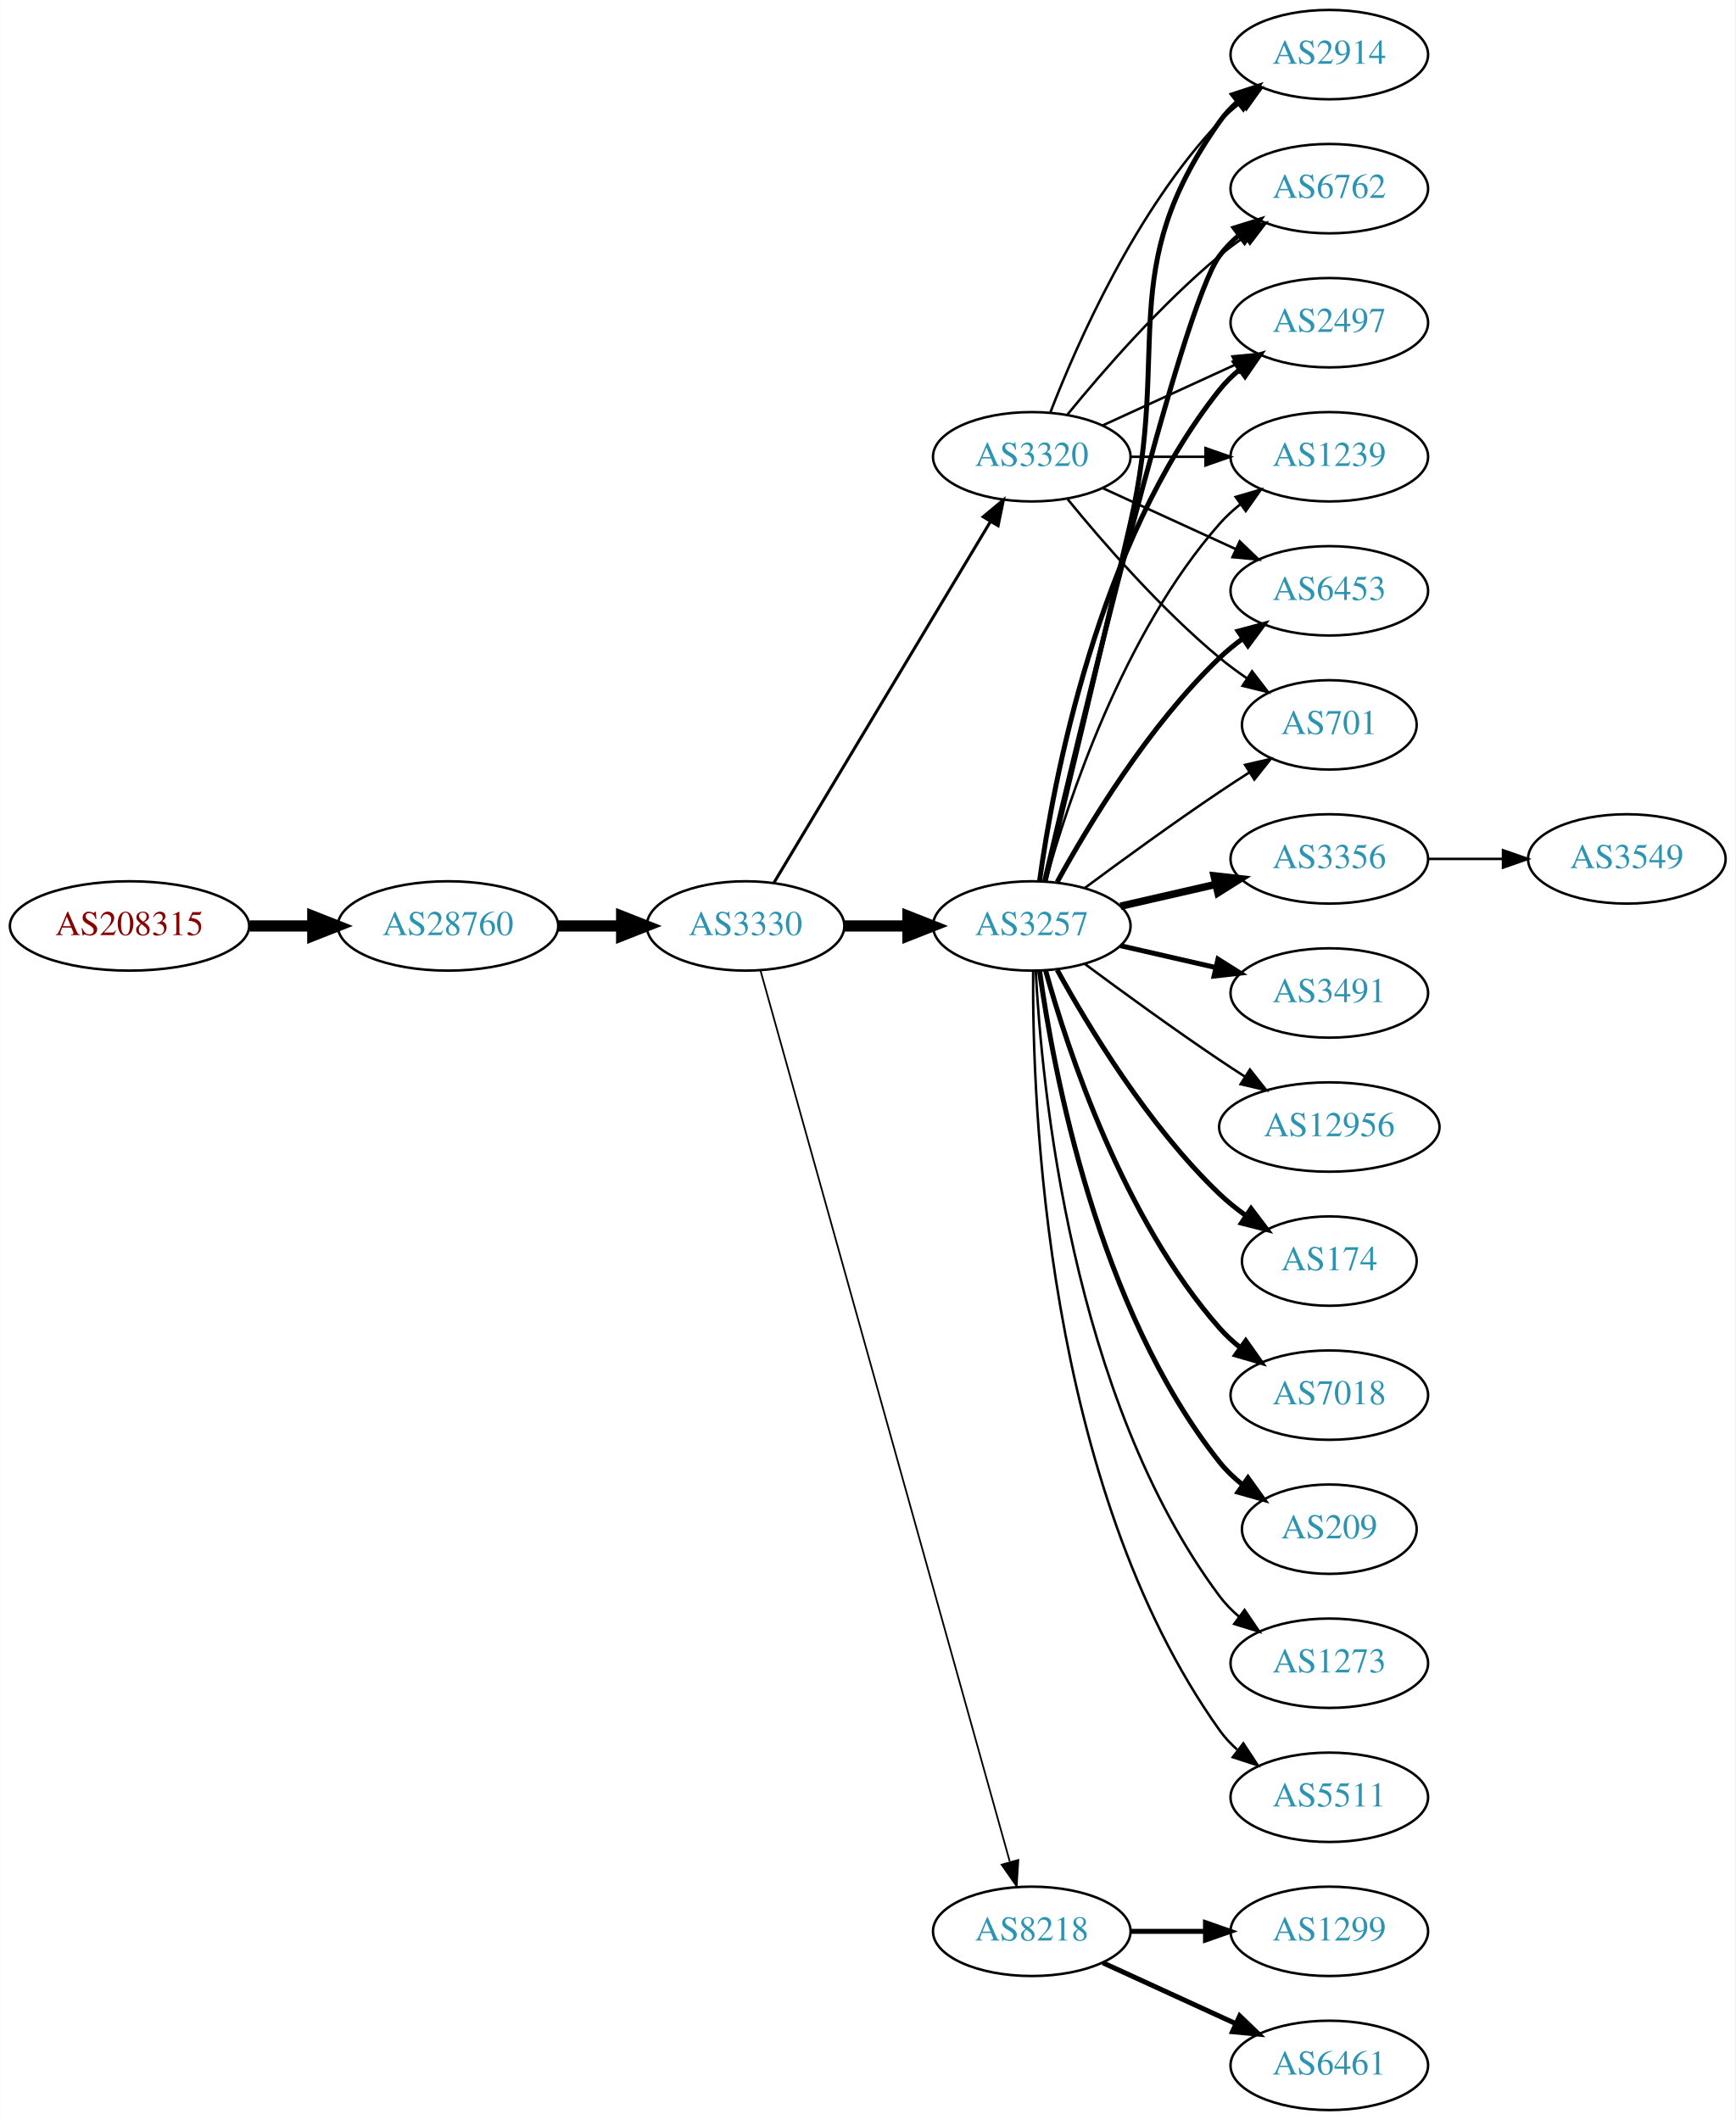
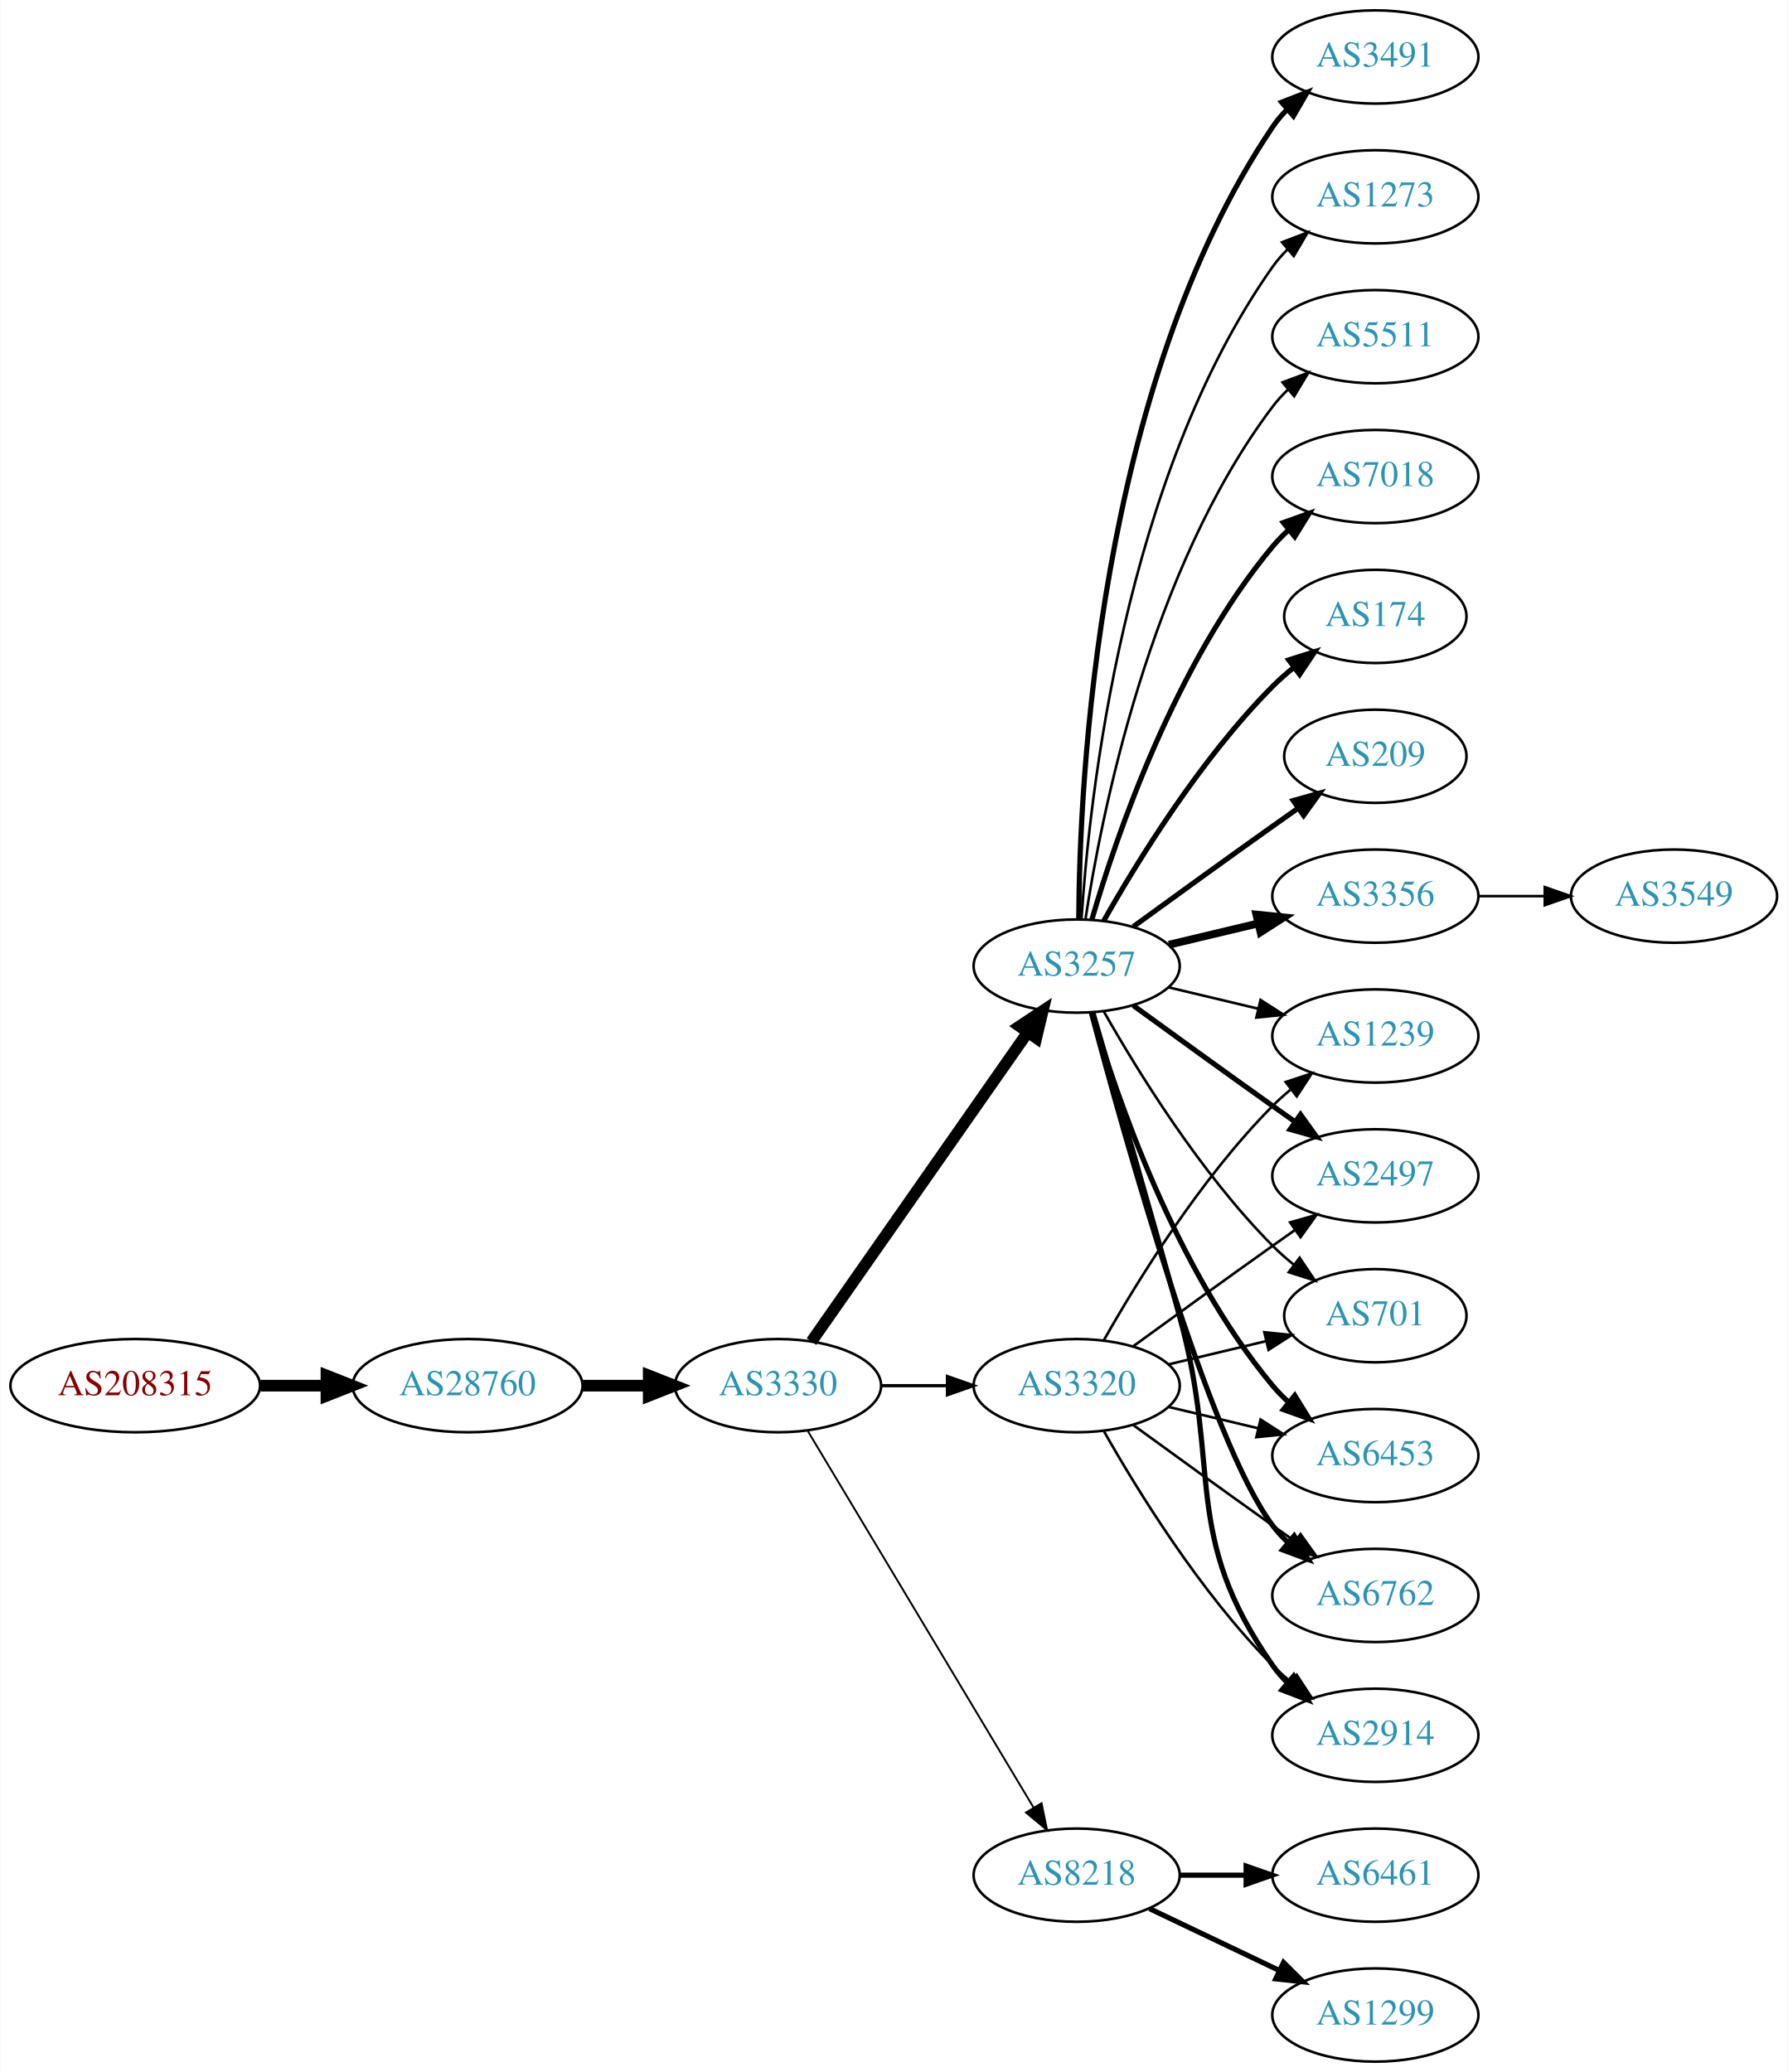
- <svg xmlns="http://www.w3.org/2000/svg" xmlns:xlink="http://www.w3.org/1999/xlink" width="699pt" height="854pt" viewBox="0.00 0.00 698.85 854.00">
-   <g id="graph0" class="graph" transform="scale(1 1) rotate(0) translate(4 850)">
-     <polygon fill="white" stroke="none" points="-4,4 -4,-850 694.855,-850 694.855,4 -4,4" />
+ <svg xmlns="http://www.w3.org/2000/svg" xmlns:xlink="http://www.w3.org/1999/xlink" width="690pt" height="800pt" viewBox="0.00 0.00 689.76 800.00">
+   <g id="graph0" class="graph" transform="scale(1 1) rotate(0) translate(4 796)">
+     <polygon fill="white" stroke="none" points="-4,4 -4,-796 685.755,-796 685.755,4 -4,4" />
    <g id="node1" class="node">
      <g id="a_node1">
        <a xlink:href="/asn/208315" xlink:title="AS208315 ~ frauscher [AT]">
-           <ellipse fill="#ffffff" stroke="black" cx="48.096" cy="-477" rx="48.192" ry="18" />
-           <text text-anchor="middle" x="48.096" y="-473.3" font-family="Times,serif" font-size="14.00" fill="#880000">AS208315</text>
+           <ellipse fill="#ffffff" stroke="black" cx="48.096" cy="-261" rx="48.192" ry="18" />
+           <text text-anchor="middle" x="48.096" y="-257.3" font-family="Times,serif" font-size="14.00" fill="#880000">AS208315</text>
        </a>
      </g>
    </g>
    <g id="node2" class="node">
      <g id="a_node2">
        <a xlink:href="/asn/28760" xlink:title="AS28760 ~ Schaerdingerstr. 35 [AT]">
-           <ellipse fill="#ffffff" stroke="black" cx="176.388" cy="-477" rx="44.393" ry="18" />
-           <text text-anchor="middle" x="176.388" y="-473.3" font-family="Times,serif" font-size="14.00" fill="#2c94b3">AS28760</text>
+           <ellipse fill="#ffffff" stroke="black" cx="176.388" cy="-261" rx="44.393" ry="18" />
+           <text text-anchor="middle" x="176.388" y="-257.3" font-family="Times,serif" font-size="14.00" fill="#2c94b3">AS28760</text>
        </a>
      </g>
    </g>
    <g id="edge1" class="edge">
-       <path fill="none" stroke="black" stroke-width="4.5" d="M96.481,-477C104.742,-477 113.386,-477 121.799,-477" />
-       <polygon fill="black" stroke="black" stroke-width="4.5" points="121.904,-480.938 131.904,-477 121.904,-473.063 121.904,-480.938" />
+       <path fill="none" stroke="black" stroke-width="4.5" d="M96.481,-261C104.742,-261 113.386,-261 121.799,-261" />
+       <polygon fill="black" stroke="black" stroke-width="4.5" points="121.904,-264.938 131.904,-261 121.904,-257.063 121.904,-264.938" />
    </g>
    <g id="node3" class="node">
      <g id="a_node3">
        <a xlink:href="/asn/3330" xlink:title="AS3330 ~ Vienna, Austria [AT]">
-           <ellipse fill="#ffffff" stroke="black" cx="296.23" cy="-477" rx="39.794" ry="18" />
-           <text text-anchor="middle" x="296.23" y="-473.3" font-family="Times,serif" font-size="14.00" fill="#2c94b3">AS3330</text>
+           <ellipse fill="#ffffff" stroke="black" cx="296.23" cy="-261" rx="39.794" ry="18" />
+           <text text-anchor="middle" x="296.23" y="-257.3" font-family="Times,serif" font-size="14.00" fill="#2c94b3">AS3330</text>
        </a>
      </g>
    </g>
    <g id="edge2" class="edge">
-       <path fill="none" stroke="black" stroke-width="4.5" d="M220.599,-477C228.911,-477 237.674,-477 246.156,-477" />
-       <polygon fill="black" stroke="black" stroke-width="4.5" points="246.315,-480.938 256.315,-477 246.315,-473.063 246.315,-480.938" />
+       <path fill="none" stroke="black" stroke-width="4.5" d="M220.599,-261C228.911,-261 237.674,-261 246.156,-261" />
+       <polygon fill="black" stroke="black" stroke-width="4.5" points="246.315,-264.938 256.315,-261 246.315,-257.063 246.315,-264.938" />
    </g>
    <g id="node4" class="node">
      <g id="a_node4">
-         <a xlink:href="/asn/3257" xlink:title="AS3257 ~ GTT [DE]">
-           <ellipse fill="#ffffff" stroke="black" cx="411.523" cy="-477" rx="39.794" ry="18" />
-           <text text-anchor="middle" x="411.523" y="-473.3" font-family="Times,serif" font-size="14.00" fill="#2c94b3">AS3257</text>
+         <a xlink:href="/asn/3320" xlink:title="AS3320 ~ DTAG [DE]">
+           <ellipse fill="#ffffff" stroke="black" cx="411.523" cy="-261" rx="39.794" ry="18" />
+           <text text-anchor="middle" x="411.523" y="-257.3" font-family="Times,serif" font-size="14.00" fill="#2c94b3">AS3320</text>
        </a>
      </g>
    </g>
    <g id="edge3" class="edge">
-       <path fill="none" stroke="black" stroke-width="4.5" d="M335.902,-477C344.105,-477 352.869,-477 361.401,-477" />
-       <polygon fill="black" stroke="black" stroke-width="4.5" points="361.641,-480.938 371.641,-477 361.641,-473.063 361.641,-480.938" />
+       <path fill="none" stroke="black" stroke-width="1.26" d="M335.902,-261C344.105,-261 352.869,-261 361.401,-261" />
+       <polygon fill="black" stroke="black" stroke-width="1.26" points="361.641,-264.5 371.641,-261 361.641,-257.5 361.641,-264.5" />
    </g>
    <g id="node5" class="node">
      <g id="a_node5">
-         <a xlink:href="/asn/3320" xlink:title="AS3320 ~ DTAG [DE]">
-           <ellipse fill="#ffffff" stroke="black" cx="411.523" cy="-666" rx="39.794" ry="18" />
-           <text text-anchor="middle" x="411.523" y="-662.3" font-family="Times,serif" font-size="14.00" fill="#2c94b3">AS3320</text>
-         </a>
-       </g>
-     </g>
-     <g id="edge4" class="edge">
-       <path fill="none" stroke="black" stroke-width="1.212" d="M307.685,-494.442C327.666,-527.775 371.372,-600.686 394.857,-639.866" />
-       <polygon fill="black" stroke="black" stroke-width="1.212" points="391.95,-641.823 400.093,-648.6 397.954,-638.224 391.95,-641.823" />
-     </g>
-     <g id="node6" class="node">
-       <g id="a_node6">
        <a xlink:href="/asn/8218" xlink:title="AS8218 ~ legacy Neotelecoms [FR]">
          <ellipse fill="#ffffff" stroke="black" cx="411.523" cy="-72" rx="39.794" ry="18" />
          <text text-anchor="middle" x="411.523" y="-68.3" font-family="Times,serif" font-size="14.00" fill="#2c94b3">AS8218</text>
        </a>
      </g>
    </g>
+     <g id="edge4" class="edge">
+       <path fill="none" stroke="black" stroke-width="0.72" d="M307.685,-243.558C327.666,-210.225 371.372,-137.314 394.857,-98.134" />
+       <polygon fill="black" stroke="black" stroke-width="0.72" points="397.954,-99.776 400.093,-89.4 391.95,-96.177 397.954,-99.776" />
+     </g>
+     <g id="node6" class="node">
+       <g id="a_node6">
+         <a xlink:href="/asn/3257" xlink:title="AS3257 ~ GTT [DE]">
+           <ellipse fill="#ffffff" stroke="black" cx="411.523" cy="-423" rx="39.794" ry="18" />
+           <text text-anchor="middle" x="411.523" y="-419.3" font-family="Times,serif" font-size="14.00" fill="#2c94b3">AS3257</text>
+         </a>
+       </g>
+     </g>
    <g id="edge5" class="edge">
-       <path fill="none" stroke="black" stroke-width="0.692" d="M302.244,-459.075C320.118,-395.182 380.803,-178.242 402.625,-100.232" />
-       <polygon fill="black" stroke="black" stroke-width="0.692" points="406.115,-100.751 405.438,-90.177 399.374,-98.865 406.115,-100.751" />
+       <path fill="none" stroke="black" stroke-width="4.5" d="M309.14,-278.031C329.062,-306.517 369.252,-363.985 392.602,-397.374" />
+       <polygon fill="black" stroke="black" stroke-width="4.5" points="389.474,-399.772 398.431,-405.71 395.927,-395.258 389.474,-399.772" />
+     </g>
+     <g id="node9" class="node">
+       <g id="a_node9">
+         <a xlink:href="/asn/6453" xlink:title="AS6453 ~ TATA COMMUNICATIONS (AMERICA) INC [US]">
+           <ellipse fill="#ffffff" stroke="black" cx="526.816" cy="-234" rx="39.794" ry="18" />
+           <text text-anchor="middle" x="526.816" y="-230.3" font-family="Times,serif" font-size="14.00" fill="#2c94b3">AS6453</text>
+         </a>
+       </g>
+     </g>
+     <g id="edge25" class="edge">
+       <path fill="none" stroke="black" d="M447.13,-252.752C458.002,-250.162 470.156,-247.265 481.598,-244.538" />
+       <polygon fill="black" stroke="black" points="482.505,-247.92 491.421,-242.197 480.882,-241.111 482.505,-247.92" />
+     </g>
+     <g id="node13" class="node">
+       <g id="a_node13">
+         <a xlink:href="/asn/6762" xlink:title="AS6762 ~ TELECOM ITALIA SPARKLE S.p.A. [IT]">
+           <ellipse fill="#ffffff" stroke="black" cx="526.816" cy="-180" rx="39.794" ry="18" />
+           <text text-anchor="middle" x="526.816" y="-176.3" font-family="Times,serif" font-size="14.00" fill="#2c94b3">AS6762</text>
+         </a>
+       </g>
+     </g>
+     <g id="edge24" class="edge">
+       <path fill="none" stroke="black" d="M433.371,-245.778C448.305,-234.909 468.919,-219.975 487.17,-207 489.99,-204.995 492.933,-202.915 495.881,-200.841" />
+       <polygon fill="black" stroke="black" points="497.927,-203.681 504.106,-195.074 493.908,-197.95 497.927,-203.681" />
+     </g>
+     <g id="node15" class="node">
+       <g id="a_node15">
+         <a xlink:href="/asn/2914" xlink:title="AS2914 ~ NTT America, Inc. [US]">
+           <ellipse fill="#ffffff" stroke="black" cx="526.816" cy="-126" rx="39.794" ry="18" />
+           <text text-anchor="middle" x="526.816" y="-122.3" font-family="Times,serif" font-size="14.00" fill="#2c94b3">AS2914</text>
+         </a>
+       </g>
+     </g>
+     <g id="edge23" class="edge">
+       <path fill="none" stroke="black" d="M421.983,-243.51C434.765,-220.904 459.197,-181.114 487.17,-153 489.28,-150.879 491.576,-148.812 493.962,-146.829" />
+       <polygon fill="black" stroke="black" points="496.477,-149.31 502.277,-140.444 492.214,-143.758 496.477,-149.31" />
+     </g>
+     <g id="node17" class="node">
+       <g id="a_node17">
+         <a xlink:href="/asn/1239" xlink:title="AS1239 ~ Sprint [US]">
+           <ellipse fill="#ffffff" stroke="black" cx="526.816" cy="-396" rx="39.794" ry="18" />
+           <text text-anchor="middle" x="526.816" y="-392.3" font-family="Times,serif" font-size="14.00" fill="#2c94b3">AS1239</text>
+         </a>
+       </g>
+     </g>
+     <g id="edge21" class="edge">
+       <path fill="none" stroke="black" d="M421.983,-278.49C434.765,-301.096 459.197,-340.886 487.17,-369 489.28,-371.121 491.576,-373.188 493.962,-375.171" />
+       <polygon fill="black" stroke="black" points="492.214,-378.242 502.277,-381.556 496.477,-372.69 492.214,-378.242" />
+     </g>
+     <g id="node18" class="node">
+       <g id="a_node18">
+         <a xlink:href="/asn/2497" xlink:title="AS2497 ~ Internet Initiative Japan Inc. [JP]">
+           <ellipse fill="#ffffff" stroke="black" cx="526.816" cy="-342" rx="39.794" ry="18" />
+           <text text-anchor="middle" x="526.816" y="-338.3" font-family="Times,serif" font-size="14.00" fill="#2c94b3">AS2497</text>
+         </a>
+       </g>
+     </g>
+     <g id="edge26" class="edge">
+       <path fill="none" stroke="black" d="M433.371,-276.222C448.305,-287.091 468.919,-302.025 487.17,-315 489.99,-317.005 492.933,-319.085 495.881,-321.159" />
+       <polygon fill="black" stroke="black" points="493.908,-324.05 504.106,-326.926 497.927,-318.319 493.908,-324.05" />
+     </g>
+     <g id="node19" class="node">
+       <g id="a_node19">
+         <a xlink:href="/asn/701" xlink:title="AS701 ~ UUNET [US]">
+           <ellipse fill="#ffffff" stroke="black" cx="526.816" cy="-288" rx="35.194" ry="18" />
+           <text text-anchor="middle" x="526.816" y="-284.3" font-family="Times,serif" font-size="14.00" fill="#2c94b3">AS701</text>
+         </a>
+       </g>
+     </g>
+     <g id="edge22" class="edge">
+       <path fill="none" stroke="black" d="M447.13,-269.248C458.925,-272.058 472.229,-275.229 484.497,-278.153" />
+       <polygon fill="black" stroke="black" points="483.963,-281.624 494.502,-280.537 485.586,-274.814 483.963,-281.624" />
    </g>
    <g id="node7" class="node">
      <g id="a_node7">
-         <a xlink:href="/asn/3356" xlink:title="AS3356 ~ Level 3 Parent, LLC [US]">
-           <ellipse fill="#ffffff" stroke="black" cx="531.366" cy="-504" rx="39.794" ry="18" />
-           <text text-anchor="middle" x="531.366" y="-500.3" font-family="Times,serif" font-size="14.00" fill="#2c94b3">AS3356</text>
+         <a xlink:href="/asn/1299" xlink:title="AS1299 ~ Telia Carrier [EU]">
+           <ellipse fill="#ffffff" stroke="black" cx="526.816" cy="-18" rx="39.794" ry="18" />
+           <text text-anchor="middle" x="526.816" y="-14.3" font-family="Times,serif" font-size="14.00" fill="#2c94b3">AS1299</text>
        </a>
      </g>
    </g>
    <g id="edge6" class="edge">
-       <path fill="none" stroke="black" stroke-width="3" d="M447.242,-484.955C459.242,-487.704 472.863,-490.825 485.556,-493.733" />
-       <polygon fill="black" stroke="black" stroke-width="3" points="484.958,-497.187 495.487,-496.009 486.522,-490.364 484.958,-497.187" />
+       <path fill="none" stroke="black" stroke-width="2" d="M439.66,-59.066C454.654,-51.919 473.475,-42.948 489.698,-35.215" />
+       <polygon fill="black" stroke="black" stroke-width="2" points="491.38,-38.291 498.901,-30.829 488.368,-31.972 491.38,-38.291" />
    </g>
    <g id="node8" class="node">
      <g id="a_node8">
-         <a xlink:href="/asn/3491" xlink:title="AS3491 ~ PCCW Global, Inc. [US]">
-           <ellipse fill="#ffffff" stroke="black" cx="531.366" cy="-450" rx="39.794" ry="18" />
-           <text text-anchor="middle" x="531.366" y="-446.3" font-family="Times,serif" font-size="14.00" fill="#2c94b3">AS3491</text>
+         <a xlink:href="/asn/6461" xlink:title="AS6461 ~ Zayo Bandwidth [US]">
+           <ellipse fill="#ffffff" stroke="black" cx="526.816" cy="-72" rx="39.794" ry="18" />
+           <text text-anchor="middle" x="526.816" y="-68.3" font-family="Times,serif" font-size="14.00" fill="#2c94b3">AS6461</text>
        </a>
      </g>
    </g>
    <g id="edge7" class="edge">
-       <path fill="none" stroke="black" stroke-width="2" d="M447.242,-469.045C459.242,-466.296 472.863,-463.175 485.556,-460.267" />
-       <polygon fill="black" stroke="black" stroke-width="2" points="486.522,-463.636 495.487,-457.991 484.958,-456.813 486.522,-463.636" />
-     </g>
-     <g id="node9" class="node">
-       <g id="a_node9">
-         <a xlink:href="/asn/2914" xlink:title="AS2914 ~ NTT America, Inc. [US]">
-           <ellipse fill="#ffffff" stroke="black" cx="531.366" cy="-828" rx="39.794" ry="18" />
-           <text text-anchor="middle" x="531.366" y="-824.3" font-family="Times,serif" font-size="14.00" fill="#2c94b3">AS2914</text>
-         </a>
-       </g>
+       <path fill="none" stroke="black" stroke-width="2" d="M451.195,-72C459.398,-72 468.162,-72 476.694,-72" />
+       <polygon fill="black" stroke="black" stroke-width="2" points="476.934,-75.5 486.934,-72 476.933,-68.5 476.934,-75.5" />
    </g>
    <g id="edge8" class="edge">
-       <path fill="none" stroke="black" stroke-width="2" d="M416.903,-494.958C424.166,-524.821 439.096,-586.592 451.17,-639 467.728,-710.874 444.59,-740.775 487.17,-801 489.161,-803.816 491.548,-806.401 494.164,-808.76" />
-       <polygon fill="black" stroke="black" stroke-width="2" points="492.463,-811.865 502.532,-815.162 496.716,-806.306 492.463,-811.865" />
+       <path fill="none" stroke="black" stroke-width="2" d="M417.397,-404.998C426.711,-373.156 449.528,-306.019 487.17,-261 489.04,-258.763 491.138,-256.626 493.364,-254.604" />
+       <polygon fill="black" stroke="black" stroke-width="2" points="495.711,-257.207 501.283,-248.196 491.308,-251.766 495.711,-257.207" />
    </g>
    <g id="node10" class="node">
      <g id="a_node10">
-         <a xlink:href="/asn/6762" xlink:title="AS6762 ~ TELECOM ITALIA SPARKLE S.p.A. [IT]">
-           <ellipse fill="#ffffff" stroke="black" cx="531.366" cy="-774" rx="39.794" ry="18" />
-           <text text-anchor="middle" x="531.366" y="-770.3" font-family="Times,serif" font-size="14.00" fill="#2c94b3">AS6762</text>
+         <a xlink:href="/asn/7018" xlink:title="AS7018 ~ AT&amp;T Services, Inc. [US]">
+           <ellipse fill="#ffffff" stroke="black" cx="526.816" cy="-612" rx="39.794" ry="18" />
+           <text text-anchor="middle" x="526.816" y="-608.3" font-family="Times,serif" font-size="14.00" fill="#2c94b3">AS7018</text>
        </a>
      </g>
    </g>
    <g id="edge9" class="edge">
-       <path fill="none" stroke="black" stroke-width="2" d="M416.729,-495.133C430.097,-552.299 471.648,-726.194 487.17,-747 489.417,-750.013 492.109,-752.769 495.035,-755.272" />
-       <polygon fill="black" stroke="black" stroke-width="2" points="493.066,-758.169 503.187,-761.303 497.23,-752.542 493.066,-758.169" />
+       <path fill="none" stroke="black" stroke-width="2" d="M417.397,-441.002C426.711,-472.844 449.528,-539.981 487.17,-585 489.04,-587.237 491.138,-589.374 493.364,-591.396" />
+       <polygon fill="black" stroke="black" stroke-width="2" points="491.308,-594.234 501.283,-597.804 495.711,-588.793 491.308,-594.234" />
    </g>
    <g id="node11" class="node">
      <g id="a_node11">
-         <a xlink:href="/asn/12956" xlink:title="AS12956 ~ TELXIUS [ES]">
-           <ellipse fill="#ffffff" stroke="black" cx="531.366" cy="-396" rx="44.393" ry="18" />
-           <text text-anchor="middle" x="531.366" y="-392.3" font-family="Times,serif" font-size="14.00" fill="#2c94b3">AS12956</text>
+         <a xlink:href="/asn/174" xlink:title="AS174 ~ Cogent Communications [US]">
+           <ellipse fill="#ffffff" stroke="black" cx="526.816" cy="-558" rx="35.194" ry="18" />
+           <text text-anchor="middle" x="526.816" y="-554.3" font-family="Times,serif" font-size="14.00" fill="#2c94b3">AS174</text>
        </a>
      </g>
    </g>
    <g id="edge10" class="edge">
-       <path fill="none" stroke="black" d="M432.853,-461.723C447.716,-450.696 468.46,-435.593 487.17,-423 490.46,-420.785 493.922,-418.518 497.397,-416.285" />
-       <polygon fill="black" stroke="black" points="499.393,-419.163 505.964,-410.852 495.644,-413.252 499.393,-419.163" />
+       <path fill="none" stroke="black" stroke-width="2" d="M421.983,-440.49C434.765,-463.096 459.197,-502.886 487.17,-531 489.67,-533.513 492.43,-535.949 495.292,-538.261" />
+       <polygon fill="black" stroke="black" stroke-width="2" points="493.39,-541.21 503.489,-544.413 497.592,-535.611 493.39,-541.21" />
    </g>
    <g id="node12" class="node">
      <g id="a_node12">
-         <a xlink:href="/asn/174" xlink:title="AS174 ~ Cogent Communications [US]">
-           <ellipse fill="#ffffff" stroke="black" cx="531.366" cy="-342" rx="35.194" ry="18" />
-           <text text-anchor="middle" x="531.366" y="-338.3" font-family="Times,serif" font-size="14.00" fill="#2c94b3">AS174</text>
+         <a xlink:href="/asn/209" xlink:title="AS209 ~ CenturyLink Communications, LLC [US]">
+           <ellipse fill="#ffffff" stroke="black" cx="526.816" cy="-504" rx="35.194" ry="18" />
+           <text text-anchor="middle" x="526.816" y="-500.3" font-family="Times,serif" font-size="14.00" fill="#2c94b3">AS209</text>
        </a>
      </g>
    </g>
    <g id="edge11" class="edge">
-       <path fill="none" stroke="black" stroke-width="2" d="M421.764,-459.287C434.31,-436.439 458.487,-396.389 487.17,-369 490.424,-365.893 494.09,-362.954 497.877,-360.24" />
-       <polygon fill="black" stroke="black" stroke-width="2" points="499.854,-363.128 506.245,-354.678 495.979,-357.299 499.854,-363.128" />
-     </g>
-     <g id="node13" class="node">
-       <g id="a_node13">
-         <a xlink:href="/asn/2497" xlink:title="AS2497 ~ Internet Initiative Japan Inc. [JP]">
-           <ellipse fill="#ffffff" stroke="black" cx="531.366" cy="-720" rx="39.794" ry="18" />
-           <text text-anchor="middle" x="531.366" y="-716.3" font-family="Times,serif" font-size="14.00" fill="#2c94b3">AS2497</text>
-         </a>
-       </g>
+       <path fill="none" stroke="black" stroke-width="2" d="M433.371,-438.222C448.305,-449.091 468.919,-464.025 487.17,-477 490.38,-479.282 493.749,-481.661 497.103,-484.018" />
+       <polygon fill="black" stroke="black" stroke-width="2" points="495.116,-486.899 505.314,-489.77 499.132,-481.166 495.116,-486.899" />
    </g>
    <g id="edge12" class="edge">
-       <path fill="none" stroke="black" stroke-width="2" d="M414.662,-495.17C420.162,-534.974 437.988,-631.233 487.17,-693 489.511,-695.94 492.265,-698.649 495.231,-701.121" />
-       <polygon fill="black" stroke="black" stroke-width="2" points="493.296,-704.042 503.437,-707.11 497.423,-698.388 493.296,-704.042" />
+       <path fill="none" stroke="black" stroke-width="2" d="M417.223,-404.898C429.375,-359.021 462.6,-239.531 487.17,-207 488.927,-204.673 490.943,-202.471 493.113,-200.404" />
+       <polygon fill="black" stroke="black" stroke-width="2" points="495.472,-202.995 500.926,-193.912 490.998,-197.611 495.472,-202.995" />
    </g>
    <g id="node14" class="node">
      <g id="a_node14">
-         <a xlink:href="/asn/7018" xlink:title="AS7018 ~ AT&amp;T Services, Inc. [US]">
-           <ellipse fill="#ffffff" stroke="black" cx="531.366" cy="-288" rx="39.794" ry="18" />
-           <text text-anchor="middle" x="531.366" y="-284.3" font-family="Times,serif" font-size="14.00" fill="#2c94b3">AS7018</text>
+         <a xlink:href="/asn/3356" xlink:title="AS3356 ~ Level 3 Parent, LLC [US]">
+           <ellipse fill="#ffffff" stroke="black" cx="526.816" cy="-450" rx="39.794" ry="18" />
+           <text text-anchor="middle" x="526.816" y="-446.3" font-family="Times,serif" font-size="14.00" fill="#2c94b3">AS3356</text>
        </a>
      </g>
    </g>
    <g id="edge13" class="edge">
-       <path fill="none" stroke="black" stroke-width="2" d="M417.096,-459.054C426.002,-427.005 448.286,-359.158 487.17,-315 489.653,-312.179 492.503,-309.551 495.529,-307.129" />
-       <polygon fill="black" stroke="black" stroke-width="2" points="497.714,-309.869 503.818,-301.209 493.646,-304.172 497.714,-309.869" />
-     </g>
-     <g id="node15" class="node">
-       <g id="a_node15">
-         <a xlink:href="/asn/1239" xlink:title="AS1239 ~ Sprint [US]">
-           <ellipse fill="#ffffff" stroke="black" cx="531.366" cy="-666" rx="39.794" ry="18" />
-           <text text-anchor="middle" x="531.366" y="-662.3" font-family="Times,serif" font-size="14.00" fill="#2c94b3">AS1239</text>
-         </a>
-       </g>
+       <path fill="none" stroke="black" stroke-width="3" d="M447.13,-431.248C458.002,-433.838 470.156,-436.735 481.598,-439.462" />
+       <polygon fill="black" stroke="black" stroke-width="3" points="480.882,-442.889 491.421,-441.803 482.505,-436.08 480.882,-442.889" />
    </g>
    <g id="edge14" class="edge">
-       <path fill="none" stroke="black" d="M417.096,-494.946C426.002,-526.995 448.286,-594.842 487.17,-639 489.653,-641.821 492.503,-644.449 495.529,-646.871" />
-       <polygon fill="black" stroke="black" points="493.646,-649.828 503.818,-652.791 497.714,-644.131 493.646,-649.828" />
+       <path fill="none" stroke="black" stroke-width="2" d="M417.753,-405.123C425.28,-379.305 439.542,-330.061 451.17,-288 467.715,-228.148 451.556,-203.869 487.17,-153 488.842,-150.611 490.797,-148.365 492.924,-146.267" />
+       <polygon fill="black" stroke="black" stroke-width="2" points="495.289,-148.851 500.657,-139.716 490.764,-143.51 495.289,-148.851" />
    </g>
    <g id="node16" class="node">
      <g id="a_node16">
-         <a xlink:href="/asn/209" xlink:title="AS209 ~ CenturyLink Communications, LLC [US]">
-           <ellipse fill="#ffffff" stroke="black" cx="531.366" cy="-234" rx="35.194" ry="18" />
-           <text text-anchor="middle" x="531.366" y="-230.3" font-family="Times,serif" font-size="14.00" fill="#2c94b3">AS209</text>
+         <a xlink:href="/asn/3491" xlink:title="AS3491 ~ PCCW Global, Inc. [US]">
+           <ellipse fill="#ffffff" stroke="black" cx="526.816" cy="-774" rx="39.794" ry="18" />
+           <text text-anchor="middle" x="526.816" y="-770.3" font-family="Times,serif" font-size="14.00" fill="#2c94b3">AS3491</text>
        </a>
      </g>
    </g>
    <g id="edge15" class="edge">
-       <path fill="none" stroke="black" stroke-width="2" d="M414.662,-458.83C420.162,-419.026 437.988,-322.767 487.17,-261 489.834,-257.653 493.035,-254.607 496.473,-251.868" />
-       <polygon fill="black" stroke="black" stroke-width="2" points="498.61,-254.643 504.786,-246.035 494.59,-248.913 498.61,-254.643" />
-     </g>
-     <g id="node17" class="node">
-       <g id="a_node17">
-         <a xlink:href="/asn/6453" xlink:title="AS6453 ~ TATA COMMUNICATIONS (AMERICA) INC [US]">
-           <ellipse fill="#ffffff" stroke="black" cx="531.366" cy="-612" rx="39.794" ry="18" />
-           <text text-anchor="middle" x="531.366" y="-608.3" font-family="Times,serif" font-size="14.00" fill="#2c94b3">AS6453</text>
-         </a>
-       </g>
+       <path fill="none" stroke="black" stroke-width="2" d="M412.321,-441.265C412.601,-493.599 419.516,-646.764 487.17,-747 488.801,-749.417 490.726,-751.684 492.833,-753.796" />
+       <polygon fill="black" stroke="black" stroke-width="2" points="490.651,-756.536 500.527,-760.373 495.2,-751.215 490.651,-756.536" />
    </g>
    <g id="edge16" class="edge">
-       <path fill="none" stroke="black" stroke-width="2" d="M421.764,-494.713C434.31,-517.561 458.487,-557.611 487.17,-585 490.038,-587.739 493.227,-590.347 496.536,-592.785" />
-       <polygon fill="black" stroke="black" stroke-width="2" points="494.659,-595.742 504.895,-598.477 498.599,-589.956 494.659,-595.742" />
-     </g>
-     <g id="node18" class="node">
-       <g id="a_node18">
-         <a xlink:href="/asn/701" xlink:title="AS701 ~ UUNET [US]">
-           <ellipse fill="#ffffff" stroke="black" cx="531.366" cy="-558" rx="35.194" ry="18" />
-           <text text-anchor="middle" x="531.366" y="-554.3" font-family="Times,serif" font-size="14.00" fill="#2c94b3">AS701</text>
-         </a>
-       </g>
+       <path fill="none" stroke="black" d="M447.13,-414.752C458.002,-412.162 470.156,-409.265 481.598,-406.538" />
+       <polygon fill="black" stroke="black" points="482.505,-409.92 491.421,-404.197 480.882,-403.111 482.505,-409.92" />
    </g>
    <g id="edge17" class="edge">
-       <path fill="none" stroke="black" d="M432.853,-492.277C447.716,-503.304 468.46,-518.407 487.17,-531 490.987,-533.569 495.037,-536.21 499.067,-538.786" />
-       <polygon fill="black" stroke="black" points="497.436,-541.895 507.761,-544.271 501.171,-535.975 497.436,-541.895" />
-     </g>
-     <g id="node19" class="node">
-       <g id="a_node19">
-         <a xlink:href="/asn/1273" xlink:title="AS1273 ~ Vodafone Group PLC [EU]">
-           <ellipse fill="#ffffff" stroke="black" cx="531.366" cy="-180" rx="39.794" ry="18" />
-           <text text-anchor="middle" x="531.366" y="-176.3" font-family="Times,serif" font-size="14.00" fill="#2c94b3">AS1273</text>
-         </a>
-       </g>
+       <path fill="none" stroke="black" stroke-width="2" d="M433.371,-407.778C448.305,-396.909 468.919,-381.975 487.17,-369 489.99,-366.995 492.933,-364.915 495.881,-362.841" />
+       <polygon fill="black" stroke="black" stroke-width="2" points="497.927,-365.681 504.106,-357.074 493.908,-359.95 497.927,-365.681" />
    </g>
    <g id="edge18" class="edge">
-       <path fill="none" stroke="black" d="M413.115,-458.977C415.491,-412.588 427.409,-287.107 487.17,-207 489.417,-203.987 492.109,-201.231 495.035,-198.728" />
-       <polygon fill="black" stroke="black" points="497.23,-201.458 503.187,-192.697 493.066,-195.831 497.23,-201.458" />
+       <path fill="none" stroke="black" d="M421.983,-405.51C434.765,-382.904 459.197,-343.114 487.17,-315 489.67,-312.487 492.43,-310.051 495.292,-307.739" />
+       <polygon fill="black" stroke="black" points="497.592,-310.389 503.489,-301.587 493.39,-304.79 497.592,-310.389" />
    </g>
    <g id="node20" class="node">
      <g id="a_node20">
+         <a xlink:href="/asn/1273" xlink:title="AS1273 ~ Vodafone Group PLC [EU]">
+           <ellipse fill="#ffffff" stroke="black" cx="526.816" cy="-720" rx="39.794" ry="18" />
+           <text text-anchor="middle" x="526.816" y="-716.3" font-family="Times,serif" font-size="14.00" fill="#2c94b3">AS1273</text>
+         </a>
+       </g>
+     </g>
+     <g id="edge19" class="edge">
+       <path fill="none" stroke="black" d="M413.378,-441.185C416.372,-487.425 429.619,-611.589 487.17,-693 488.853,-695.381 490.816,-697.622 492.948,-699.716" />
+       <polygon fill="black" stroke="black" points="490.794,-702.478 500.691,-706.259 495.312,-697.132 490.794,-702.478" />
+     </g>
+     <g id="node21" class="node">
+       <g id="a_node21">
        <a xlink:href="/asn/5511" xlink:title="AS5511 ~ Orange S.A. [FR]">
-           <ellipse fill="#ffffff" stroke="black" cx="531.366" cy="-126" rx="39.794" ry="18" />
-           <text text-anchor="middle" x="531.366" y="-122.3" font-family="Times,serif" font-size="14.00" fill="#2c94b3">AS5511</text>
-         </a>
-       </g>
-     </g>
-     <g id="edge19" class="edge">
-       <path fill="none" stroke="black" d="M412.072,-458.937C411.652,-406.497 416.806,-251.707 487.17,-153 489.172,-150.191 491.566,-147.612 494.187,-145.257" />
-       <polygon fill="black" stroke="black" points="496.74,-147.712 502.564,-138.861 492.492,-142.148 496.74,-147.712" />
-     </g>
-     <g id="edge24" class="edge">
-       <path fill="none" stroke="black" d="M419.046,-683.994C429.797,-711.728 453.454,-765.429 487.17,-801 489.755,-803.728 492.673,-806.294 495.741,-808.677" />
-       <polygon fill="black" stroke="black" points="493.895,-811.658 504.09,-814.543 497.92,-805.93 493.895,-811.658" />
-     </g>
-     <g id="edge21" class="edge">
-       <path fill="none" stroke="black" d="M425.942,-683.065C440.057,-700.375 463.471,-727.345 487.17,-747 490.386,-749.668 493.886,-752.27 497.457,-754.741" />
-       <polygon fill="black" stroke="black" points="495.535,-757.666 505.813,-760.236 499.381,-751.817 495.535,-757.666" />
-     </g>
-     <g id="edge23" class="edge">
-       <path fill="none" stroke="black" d="M440.152,-678.661C456.109,-685.973 476.379,-695.261 493.662,-703.181" />
-       <polygon fill="black" stroke="black" points="492.361,-706.435 502.91,-707.419 495.277,-700.071 492.361,-706.435" />
-     </g>
-     <g id="edge25" class="edge">
-       <path fill="none" stroke="black" d="M451.436,-666C460.989,-666 471.339,-666 481.301,-666" />
-       <polygon fill="black" stroke="black" points="481.494,-669.5 491.494,-666 481.494,-662.5 481.494,-669.5" />
-     </g>
-     <g id="edge22" class="edge">
-       <path fill="none" stroke="black" d="M440.152,-653.339C456.109,-646.027 476.379,-636.739 493.662,-628.819" />
-       <polygon fill="black" stroke="black" points="495.277,-631.929 502.91,-624.581 492.361,-625.565 495.277,-631.929" />
-     </g>
-     <g id="edge26" class="edge">
-       <path fill="none" stroke="black" d="M425.942,-648.935C440.057,-631.625 463.471,-604.655 487.17,-585 490.633,-582.128 494.425,-579.331 498.28,-576.692" />
-       <polygon fill="black" stroke="black" points="500.241,-579.592 506.712,-571.203 496.422,-573.725 500.241,-579.592" />
+           <ellipse fill="#ffffff" stroke="black" cx="526.816" cy="-666" rx="39.794" ry="18" />
+           <text text-anchor="middle" x="526.816" y="-662.3" font-family="Times,serif" font-size="14.00" fill="#2c94b3">AS5511</text>
+         </a>
+       </g>
+     </g>
+     <g id="edge20" class="edge">
+       <path fill="none" stroke="black" d="M414.9,-440.986C420.873,-480.422 439.584,-575.995 487.17,-639 488.927,-641.327 490.943,-643.529 493.113,-645.596" />
+       <polygon fill="black" stroke="black" points="490.998,-648.389 500.926,-652.088 495.472,-643.005 490.998,-648.389" />
    </g>
    <g id="node22" class="node">
      <g id="a_node22">
-         <a xlink:href="/asn/1299" xlink:title="AS1299 ~ Telia Carrier [EU]">
-           <ellipse fill="#ffffff" stroke="black" cx="531.366" cy="-72" rx="39.794" ry="18" />
-           <text text-anchor="middle" x="531.366" y="-68.3" font-family="Times,serif" font-size="14.00" fill="#2c94b3">AS1299</text>
+         <a xlink:href="/asn/3549" xlink:title="AS3549 ~ Level 3 Parent, LLC [US]">
+           <ellipse fill="#ffffff" stroke="black" cx="642.109" cy="-450" rx="39.794" ry="18" />
+           <text text-anchor="middle" x="642.109" y="-446.3" font-family="Times,serif" font-size="14.00" fill="#2c94b3">AS3549</text>
        </a>
      </g>
    </g>
    <g id="edge27" class="edge">
-       <path fill="none" stroke="black" stroke-width="2" d="M451.436,-72C460.989,-72 471.339,-72 481.301,-72" />
-       <polygon fill="black" stroke="black" stroke-width="2" points="481.494,-75.5 491.494,-72 481.494,-68.5 481.494,-75.5" />
-     </g>
-     <g id="node23" class="node">
-       <g id="a_node23">
-         <a xlink:href="/asn/6461" xlink:title="AS6461 ~ Zayo Bandwidth [US]">
-           <ellipse fill="#ffffff" stroke="black" cx="531.366" cy="-18" rx="39.794" ry="18" />
-           <text text-anchor="middle" x="531.366" y="-14.3" font-family="Times,serif" font-size="14.00" fill="#2c94b3">AS6461</text>
-         </a>
-       </g>
-     </g>
-     <g id="edge28" class="edge">
-       <path fill="none" stroke="black" stroke-width="2" d="M440.152,-59.339C456.109,-52.027 476.379,-42.739 493.662,-34.819" />
-       <polygon fill="black" stroke="black" stroke-width="2" points="495.277,-37.929 502.91,-30.581 492.361,-31.565 495.277,-37.929" />
-     </g>
-     <g id="node21" class="node">
-       <g id="a_node21">
-         <a xlink:href="/asn/3549" xlink:title="AS3549 ~ Level 3 Parent, LLC [US]">
-           <ellipse fill="#ffffff" stroke="black" cx="651.208" cy="-504" rx="39.794" ry="18" />
-           <text text-anchor="middle" x="651.208" y="-500.3" font-family="Times,serif" font-size="14.00" fill="#2c94b3">AS3549</text>
-         </a>
-       </g>
-     </g>
-     <g id="edge20" class="edge">
-       <path fill="none" stroke="black" d="M571.278,-504C580.832,-504 591.181,-504 601.144,-504" />
-       <polygon fill="black" stroke="black" points="601.336,-507.5 611.336,-504 601.336,-500.5 601.336,-507.5" />
+       <path fill="none" stroke="black" d="M566.488,-450C574.691,-450 583.455,-450 591.987,-450" />
+       <polygon fill="black" stroke="black" points="592.227,-453.5 602.226,-450 592.226,-446.5 592.227,-453.5" />
    </g>
  </g>
</svg>
